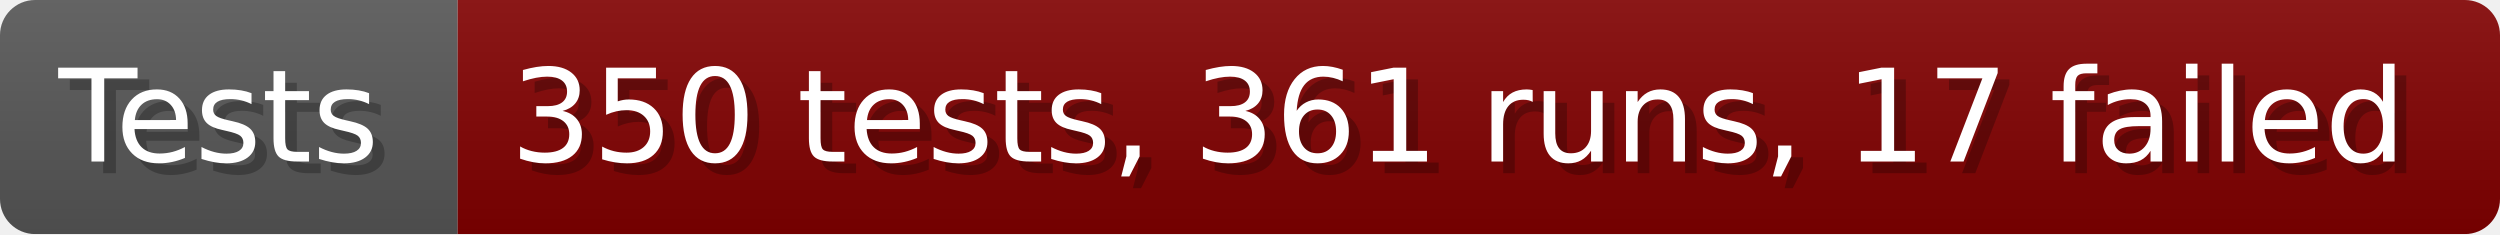
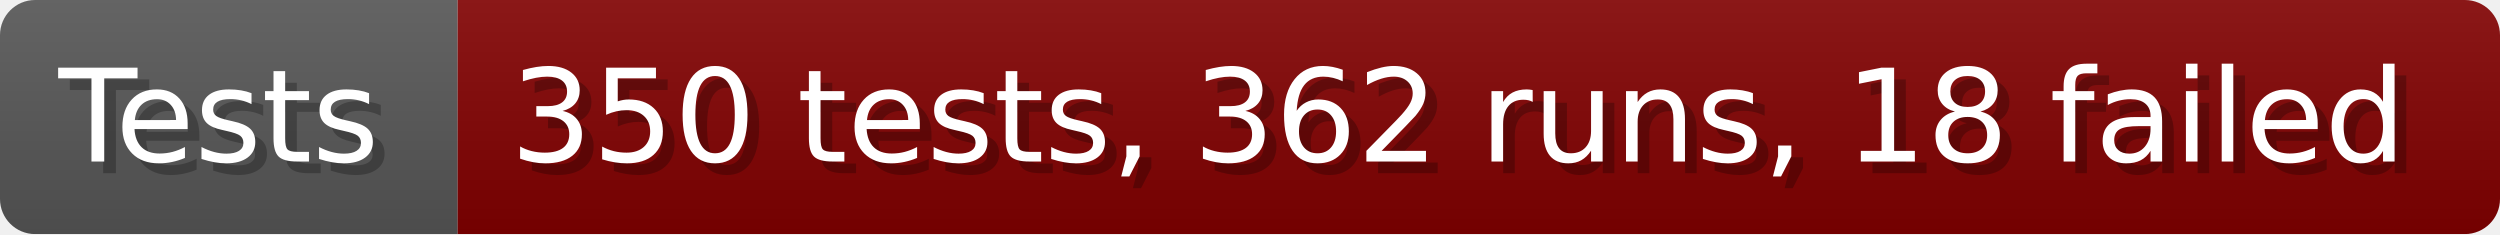
- <svg xmlns="http://www.w3.org/2000/svg" width="213.6" height="20" viewBox="0 0 2136 200" role="img" aria-label="Tests: 350 tests, 361 runs, 17 failed">
+ <svg xmlns="http://www.w3.org/2000/svg" width="213.6" height="20" viewBox="0 0 2136 200" role="img" aria-label="Tests: 350 tests, 362 runs, 18 failed">
  <linearGradient id="a" x2="0" y2="100%">
    <stop offset="0" stop-opacity=".1" stop-color="#EEE" />
    <stop offset="1" stop-opacity=".1" />
  </linearGradient>
  <mask id="m">
    <rect width="2136" height="200" rx="30" fill="#FFF" />
  </mask>
  <g mask="url(#m)">
    <rect width="391" height="200" fill="#555" />
    <rect width="1745" height="200" fill="#800000" x="391" />
    <rect width="2136" height="200" fill="url(#a)" />
  </g>
  <g aria-hidden="true" fill="#fff" text-anchor="start" font-family="Verdana,DejaVu Sans,sans-serif" font-size="110">
    <text x="60" y="148" textLength="291" fill="#000" opacity="0.25">Tests</text>
    <text x="50" y="138" textLength="291">Tests</text>
-     <text x="446" y="148" textLength="1645" fill="#000" opacity="0.25">350 tests, 361 runs, 17 failed</text>
-     <text x="436" y="138" textLength="1645">350 tests, 361 runs, 17 failed</text>
+     <text x="446" y="148" textLength="1645" fill="#000" opacity="0.25">350 tests, 362 runs, 18 failed</text>
+     <text x="436" y="138" textLength="1645">350 tests, 362 runs, 18 failed</text>
  </g>
</svg>
